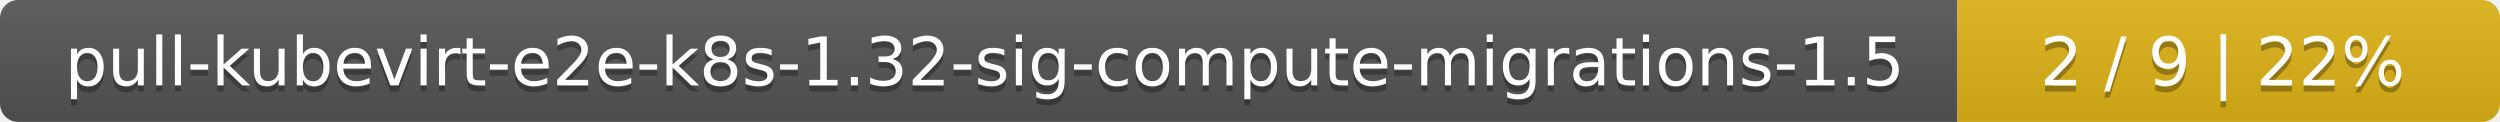
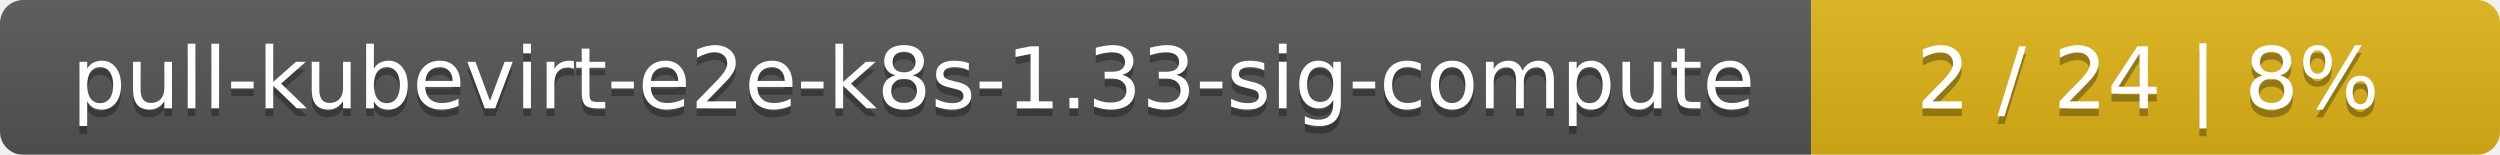
- <svg xmlns="http://www.w3.org/2000/svg" width="410" height="20">
+ <svg xmlns="http://www.w3.org/2000/svg" width="323" height="20">
  <linearGradient id="smooth" x2="0" y2="100%">
    <stop offset="0" stop-color="#bbb" stop-opacity=".1" />
    <stop offset="1" stop-opacity=".1" />
  </linearGradient>
  <mask id="round">
-     <rect width="410" height="20" rx="3" fill="#fff" />
+     <rect width="323" height="20" rx="3" fill="#fff" />
  </mask>
  <g mask="url(#round)">
-     <rect width="321" height="20" fill="#555" />
-     <rect x="321" width="89" height="20" fill="#dfb317" />
-     <rect width="410" height="20" fill="url(#smooth)" />
+     <rect width="234" height="20" fill="#555" />
+     <rect x="234" width="89" height="20" fill="#dfb317" />
+     <rect width="323" height="20" fill="url(#smooth)" />
  </g>
  <g fill="#fff" text-anchor="middle" font-family="DejaVu Sans,Verdana,Geneva,sans-serif" font-size="11">
-     <text x="161.5" y="15" fill="#010101" fill-opacity=".3">pull-kubevirt-e2e-k8s-1.32-sig-compute-migrations-1.5</text>
-     <text x="161.5" y="14">pull-kubevirt-e2e-k8s-1.32-sig-compute-migrations-1.5</text>
-     <text x="364.5" y="15" fill="#010101" fill-opacity=".3">2 / 9    |    22%</text>
-     <text x="364.5" y="14">2 / 9    |    22%</text>
+     <text x="118" y="15" fill="#010101" fill-opacity=".3">pull-kubevirt-e2e-k8s-1.33-sig-compute</text>
+     <text x="118" y="14">pull-kubevirt-e2e-k8s-1.33-sig-compute</text>
+     <text x="277.5" y="15" fill="#010101" fill-opacity=".3">2 / 24    |    8%</text>
+     <text x="277.5" y="14">2 / 24    |    8%</text>
  </g>
</svg>
